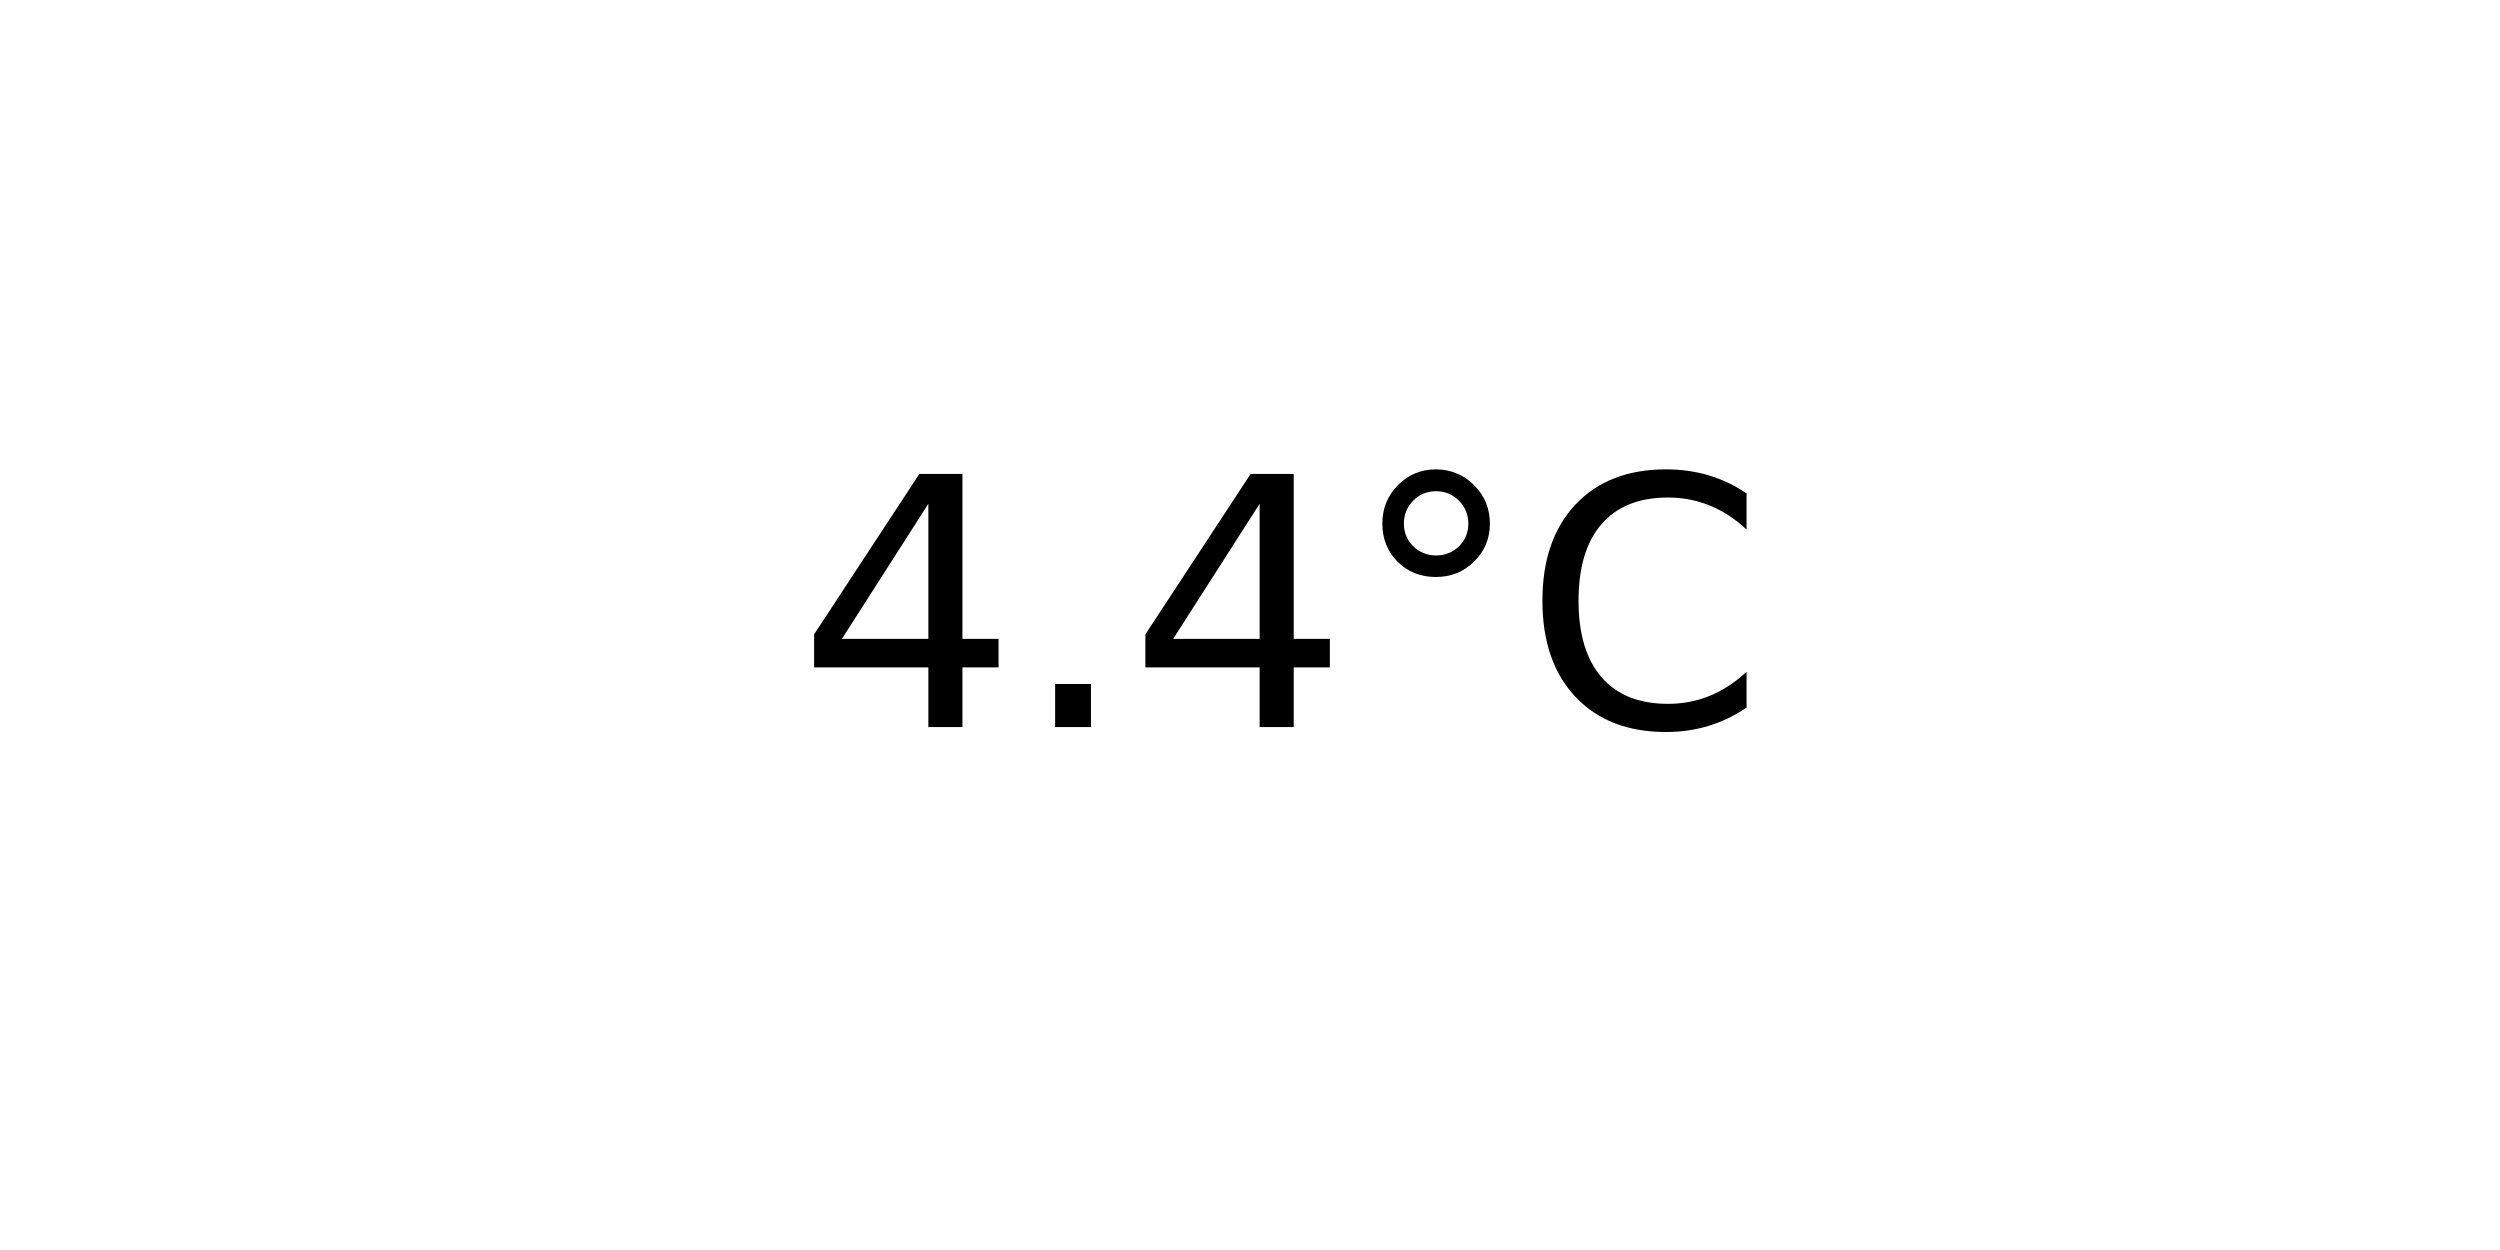
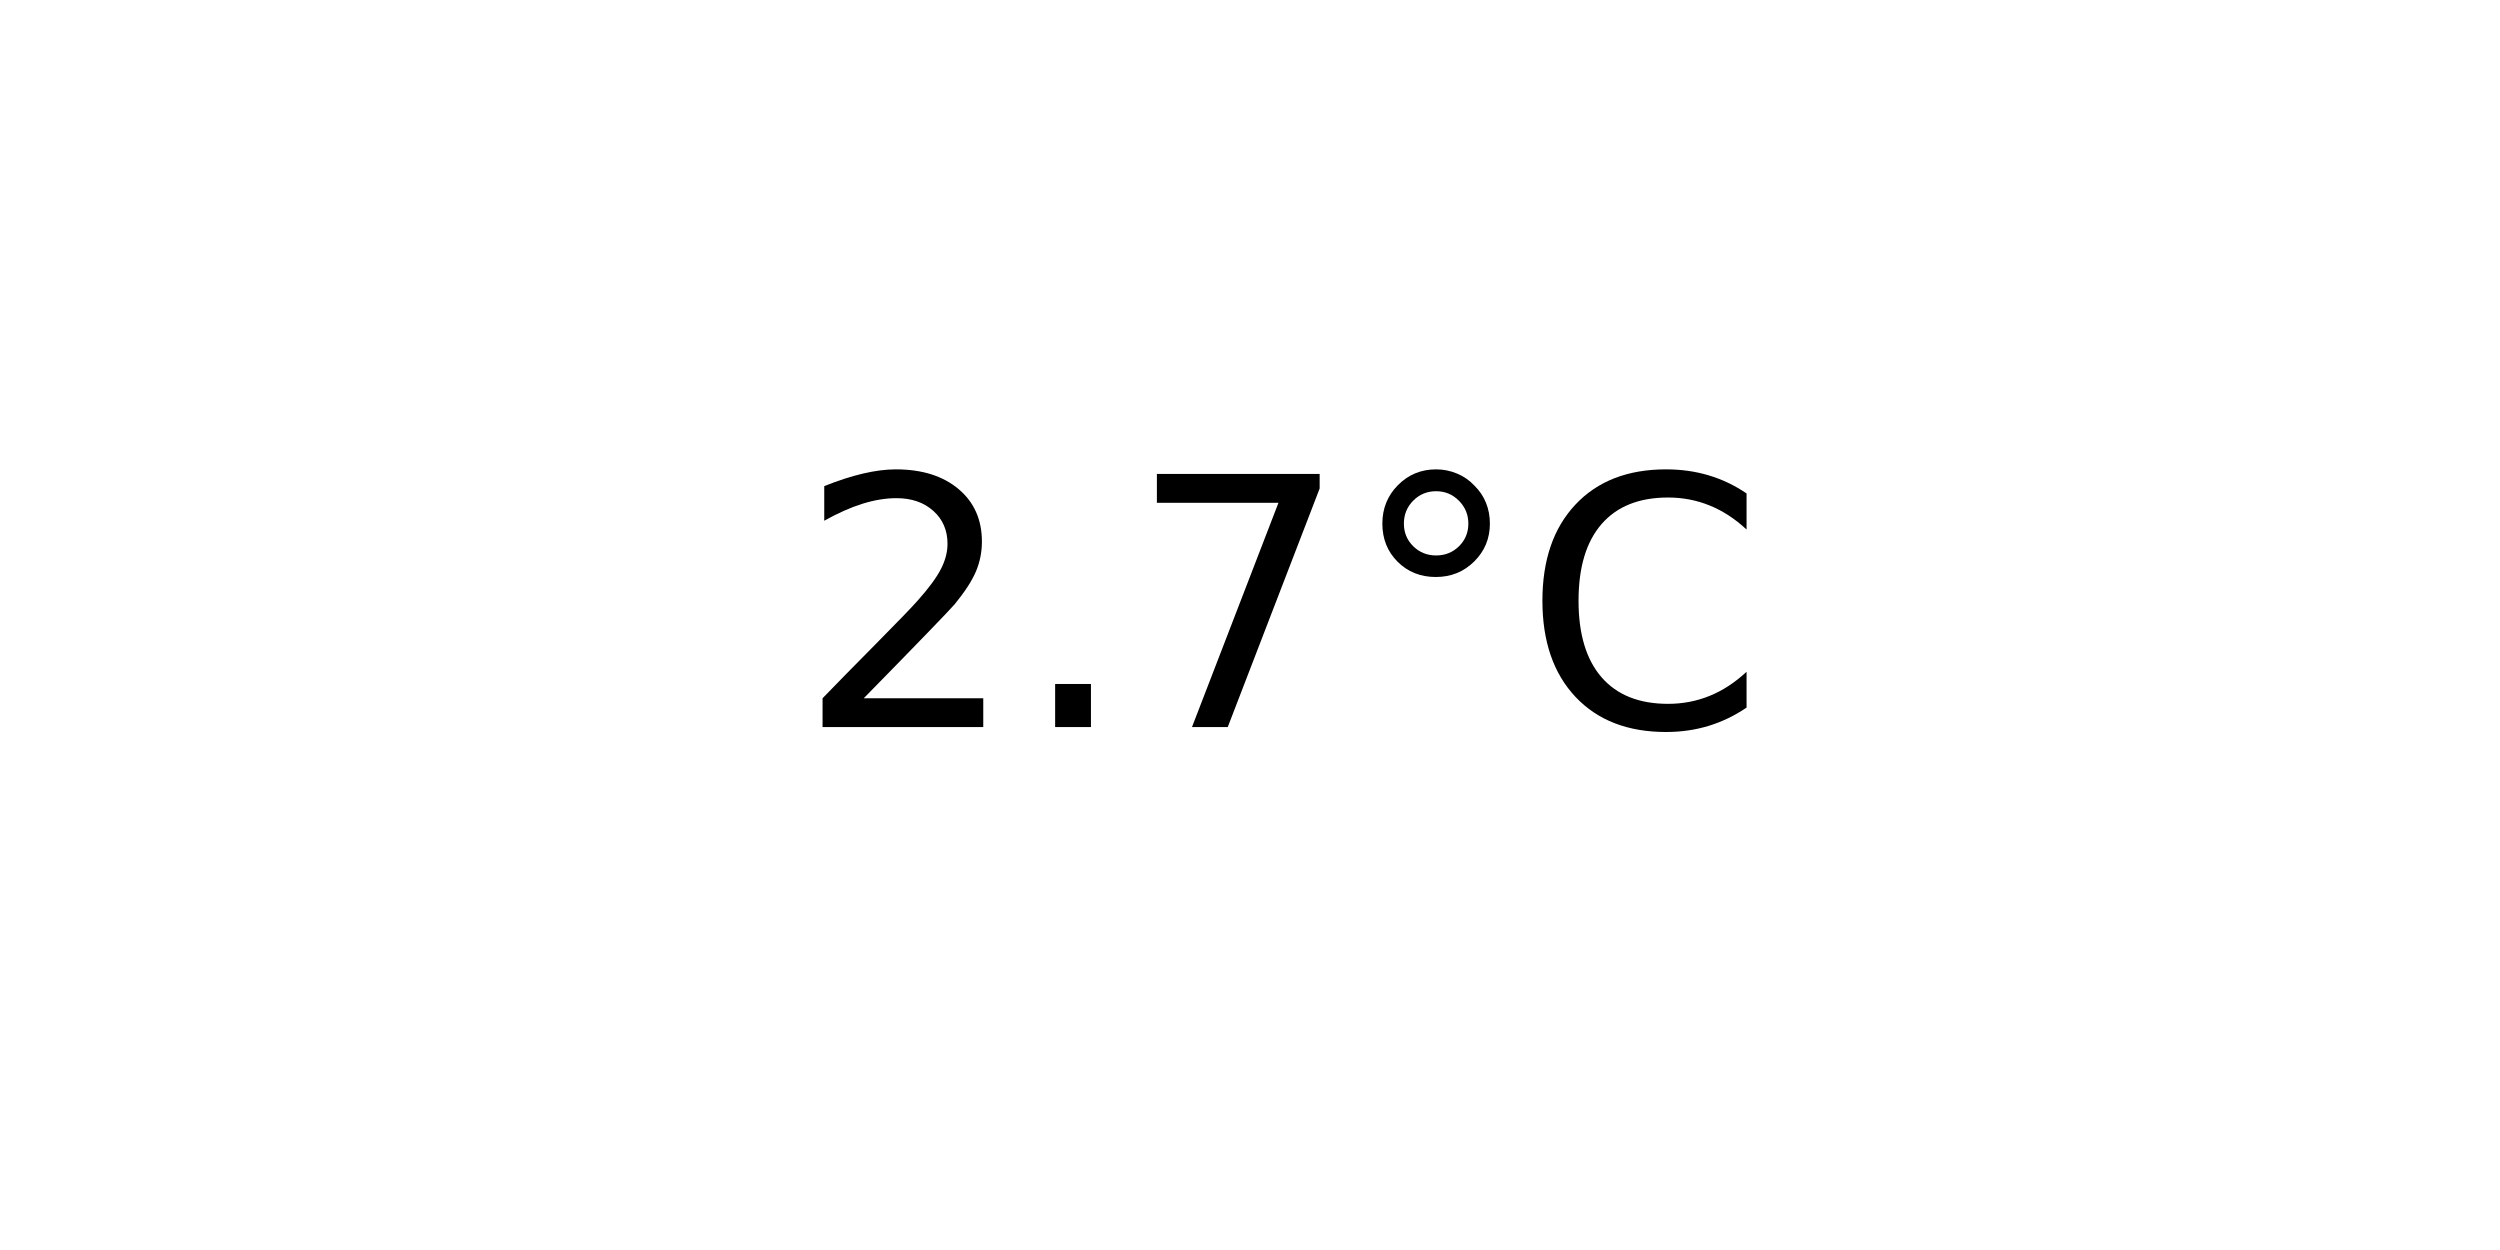
<svg xmlns="http://www.w3.org/2000/svg" xmlns:xlink="http://www.w3.org/1999/xlink" width="72pt" height="36pt" viewBox="0 0 72 36" version="1.1">
  <defs>
    <style type="text/css">*{stroke-linejoin: round; stroke-linecap: butt}</style>
  </defs>
  <g id="figure_1">
    <g id="axes_1">
      <g id="text_1">
        <g transform="translate(22.95703 20.93937) scale(0.1 -0.1)">
          <defs>
-             <path id="DejaVuSans-34" d="M 2419 4116  L 825 1625  L 2419 1625  L 2419 4116  z M 2253 4666  L 3047 4666  L 3047 1625  L 3713 1625  L 3713 1100  L 3047 1100  L 3047 0  L 2419 0  L 2419 1100  L 313 1100  L 313 1709  L 2253 4666  z " transform="scale(0.015625)" />
+             <path id="DejaVuSans-32" d="M 1228 531  L 3431 531  L 3431 0  L 469 0  L 469 531  Q 828 903 1448 1529  Q 2069 2156 2228 2338  Q 2531 2678 2651 2914  Q 2772 3150 2772 3378  Q 2772 3750 2511 3984  Q 2250 4219 1831 4219  Q 1534 4219 1204 4116  Q 875 4013 500 3803  L 500 4441  Q 881 4594 1212 4672  Q 1544 4750 1819 4750  Q 2544 4750 2975 4387  Q 3406 4025 3406 3419  Q 3406 3131 3298 2873  Q 3191 2616 2906 2266  Q 2828 2175 2409 1742  Q 1991 1309 1228 531  z " transform="scale(0.015625)" />
            <path id="DejaVuSans-2e" d="M 684 794  L 1344 794  L 1344 0  L 684 0  L 684 794  z " transform="scale(0.015625)" />
+             <path id="DejaVuSans-37" d="M 525 4666  L 3525 4666  L 3525 4397  L 1831 0  L 1172 0  L 2766 4134  L 525 4134  L 525 4666  z " transform="scale(0.015625)" />
            <path id="DejaVuSans-b0" d="M 1600 4347  Q 1350 4347 1178 4173  Q 1006 4000 1006 3750  Q 1006 3503 1178 3333  Q 1350 3163 1600 3163  Q 1850 3163 2022 3333  Q 2194 3503 2194 3750  Q 2194 3997 2020 4172  Q 1847 4347 1600 4347  z M 1600 4750  Q 1800 4750 1984 4673  Q 2169 4597 2303 4453  Q 2447 4313 2519 4134  Q 2591 3956 2591 3750  Q 2591 3338 2302 3052  Q 2013 2766 1594 2766  Q 1172 2766 890 3047  Q 609 3328 609 3750  Q 609 4169 896 4459  Q 1184 4750 1600 4750  z " transform="scale(0.015625)" />
            <path id="DejaVuSans-43" d="M 4122 4306  L 4122 3641  Q 3803 3938 3442 4084  Q 3081 4231 2675 4231  Q 1875 4231 1450 3742  Q 1025 3253 1025 2328  Q 1025 1406 1450 917  Q 1875 428 2675 428  Q 3081 428 3442 575  Q 3803 722 4122 1019  L 4122 359  Q 3791 134 3420 21  Q 3050 -91 2638 -91  Q 1578 -91 968 557  Q 359 1206 359 2328  Q 359 3453 968 4101  Q 1578 4750 2638 4750  Q 3056 4750 3426 4639  Q 3797 4528 4122 4306  z " transform="scale(0.015625)" />
          </defs>
-           <use xlink:href="#DejaVuSans-34" />
+           <use xlink:href="#DejaVuSans-32" />
          <use xlink:href="#DejaVuSans-2e" x="63.623" />
-           <use xlink:href="#DejaVuSans-34" x="95.41" />
+           <use xlink:href="#DejaVuSans-37" x="95.41" />
          <use xlink:href="#DejaVuSans-b0" x="159.033" />
          <use xlink:href="#DejaVuSans-43" x="209.033" />
        </g>
      </g>
    </g>
  </g>
</svg>
